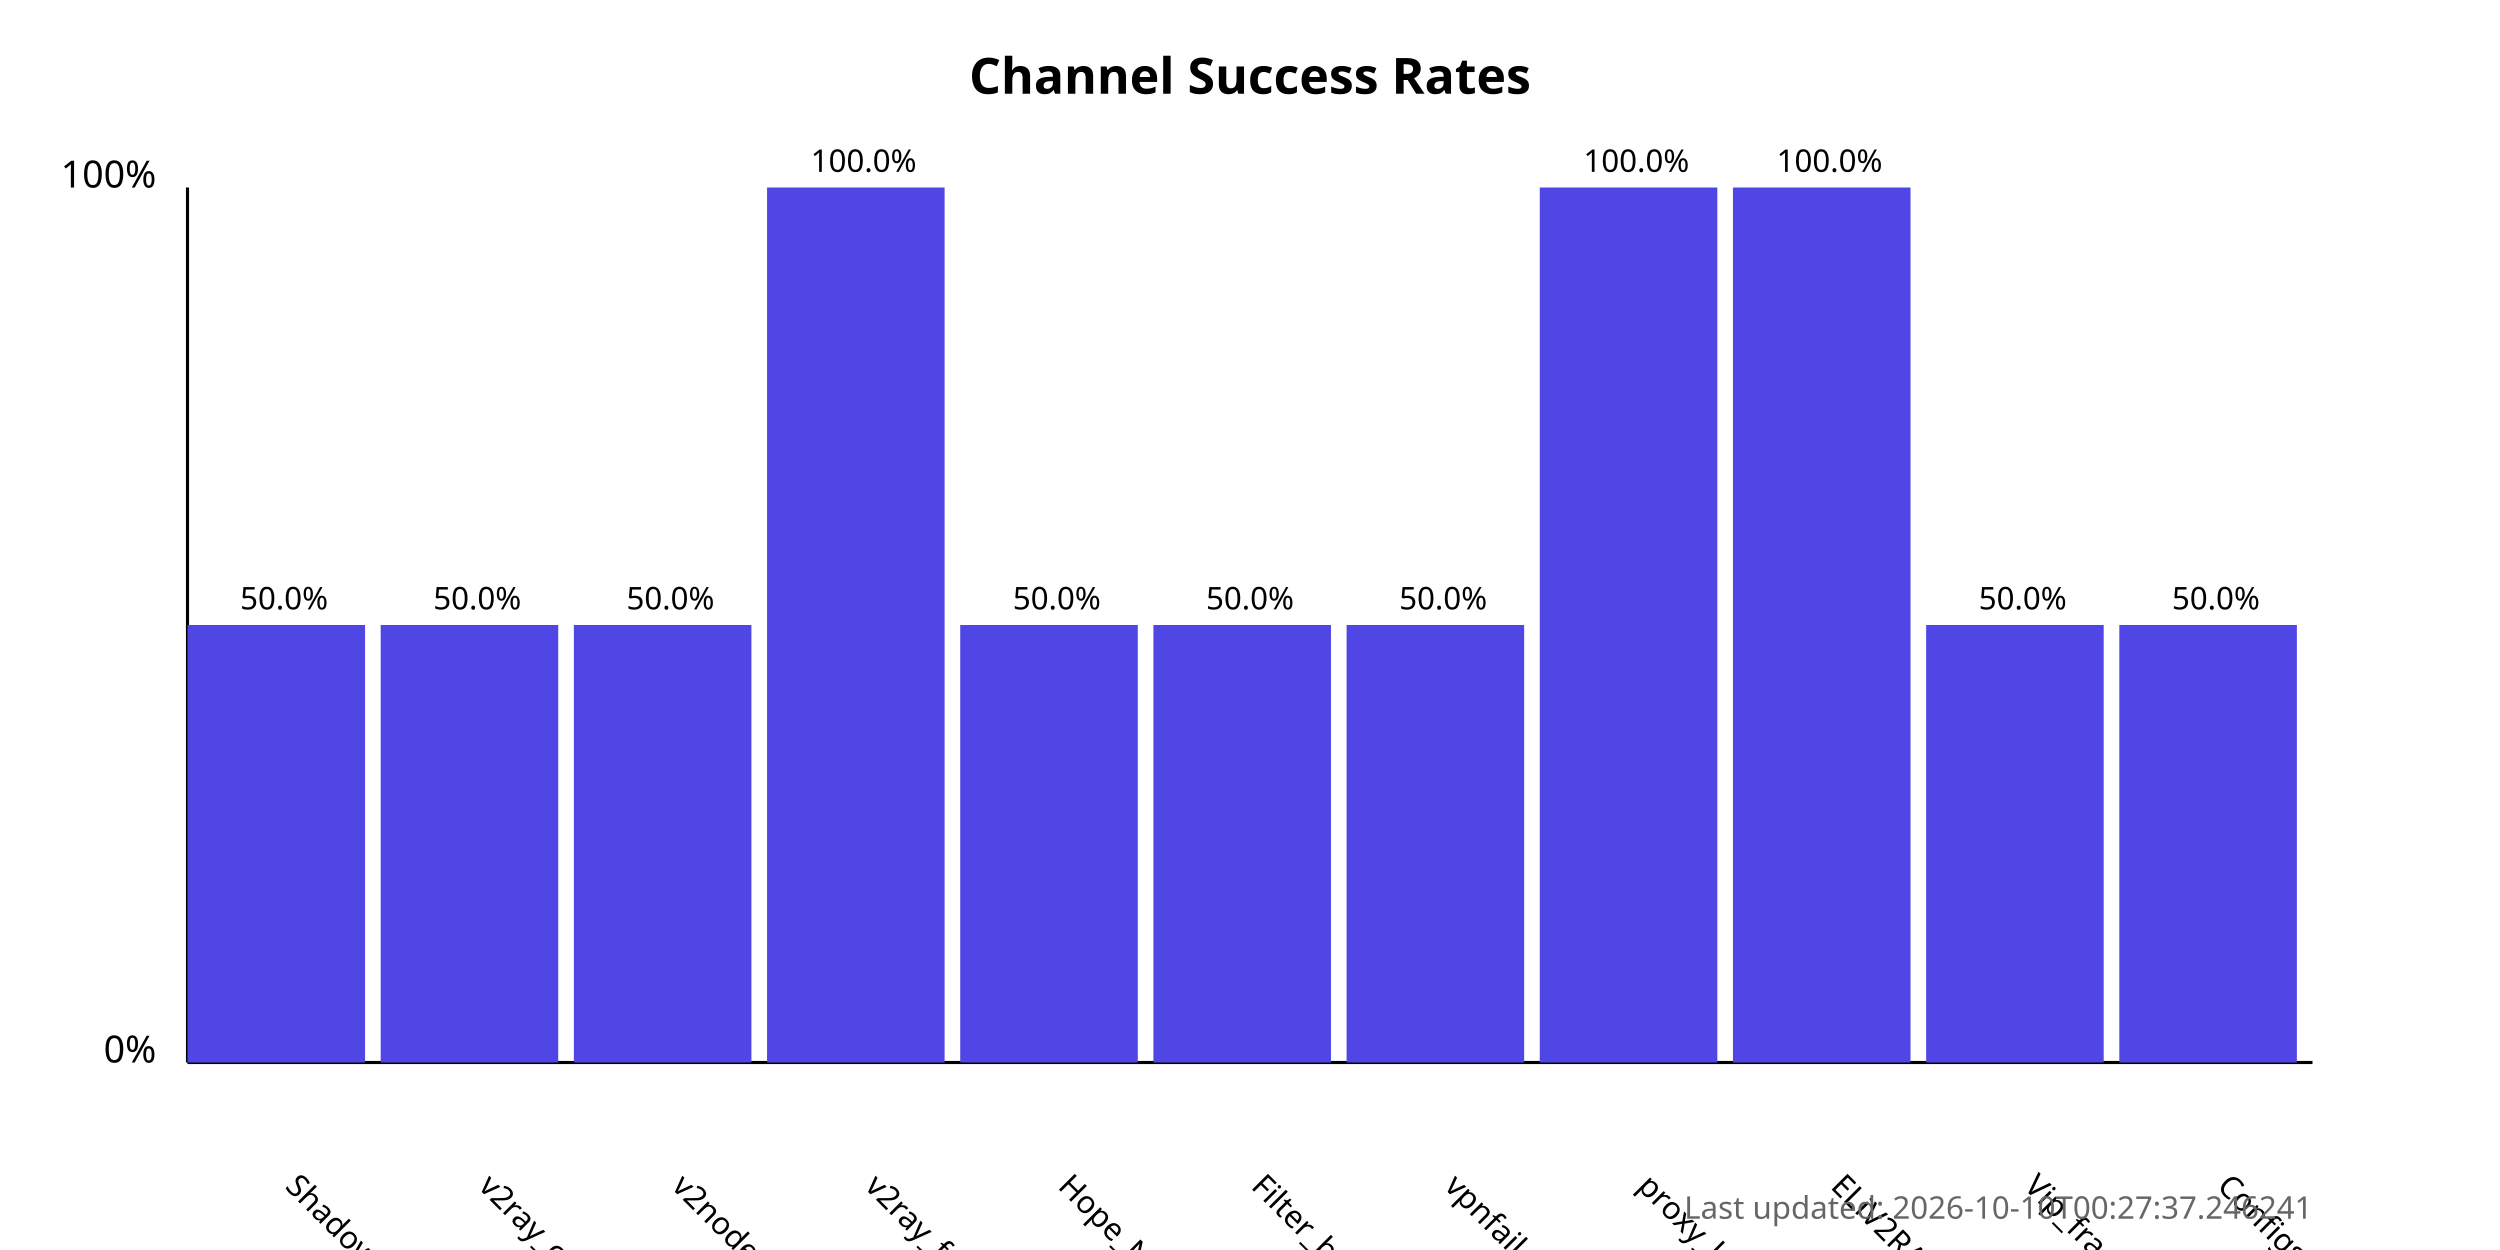
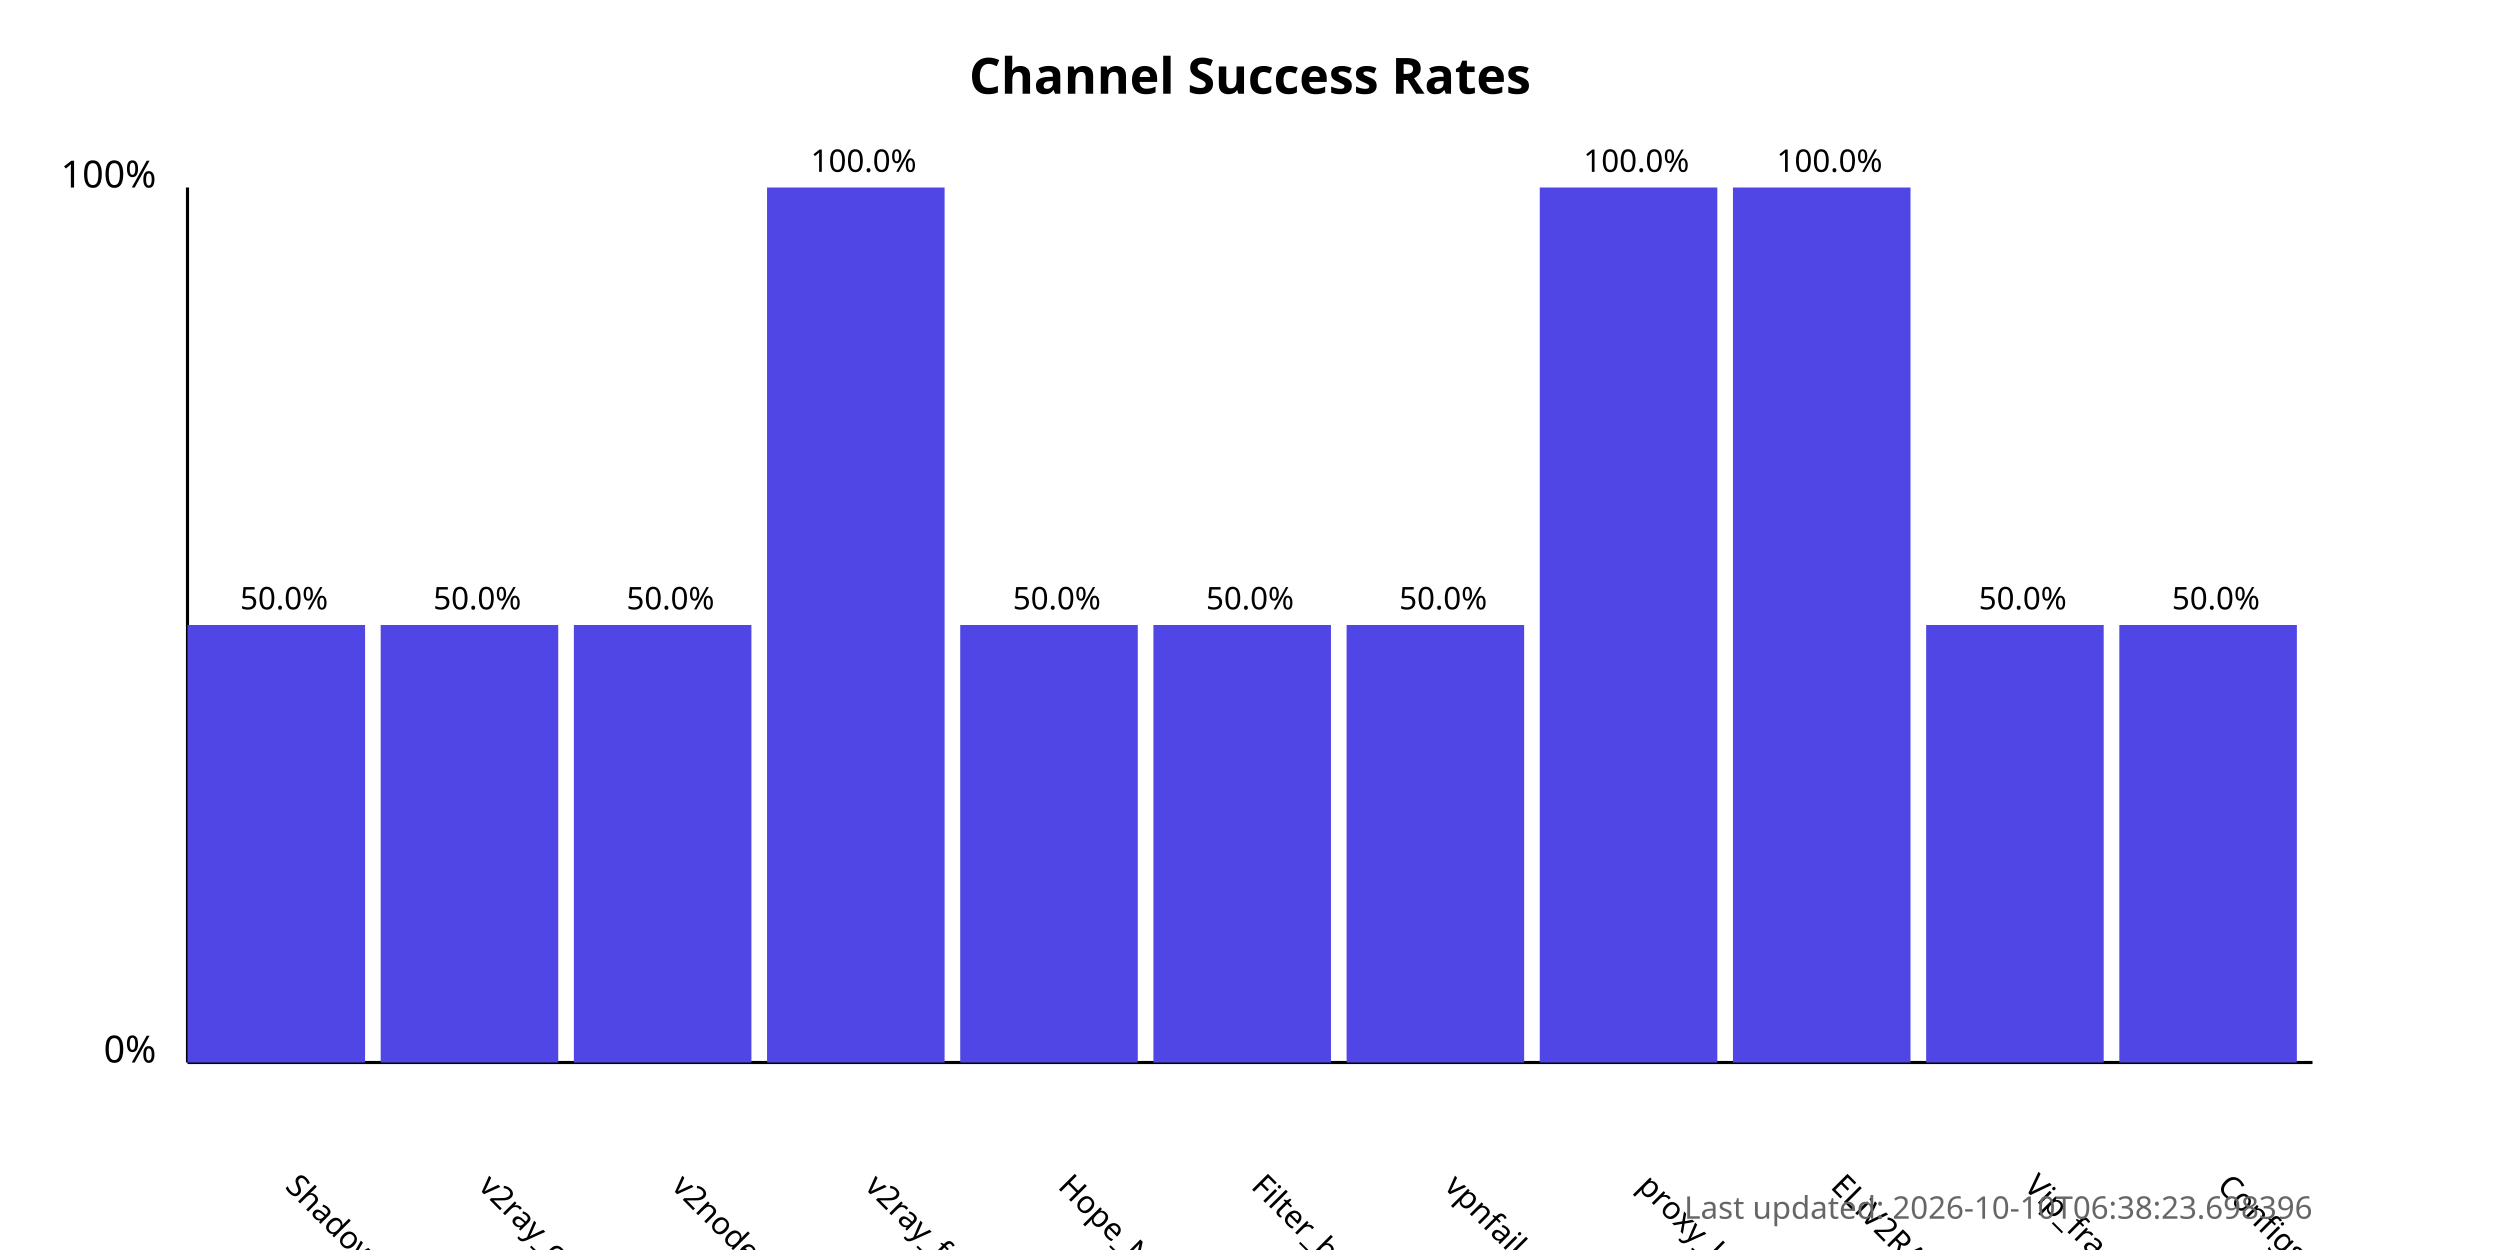
<svg xmlns="http://www.w3.org/2000/svg" width="800" height="400">
  <style>
            .chart-title { font: bold 16px sans-serif; }
            .axis-label { font: 12px sans-serif; }
            .tick-label { font: 10px sans-serif; }
            .bar { fill: #4f46e5; }
            .bar:hover { fill: #6366f1; }
            .timestamp { font: 10px sans-serif; fill: #666; }
        </style>
  <text x="400.0" y="30" text-anchor="middle" class="chart-title">
            Channel Success Rates
        </text>
  <line x1="60" y1="340" x2="60" y2="60" stroke="black" stroke-width="1" />
  <line x1="60" y1="340" x2="740" y2="340" stroke="black" stroke-width="1" />
  <text x="50" y="340" text-anchor="end" class="axis-label">0%</text>
  <text x="50" y="60" text-anchor="end" class="axis-label">100%</text>
  <g>
    <rect x="60" y="200.0" width="56.818" height="140.0" class="bar" />
    <text x="90.909" y="380" transform="rotate(45, 90.90909, 380)" text-anchor="start" class="tick-label">
                ShadowProxy66
            </text>
    <text x="90.909" y="195.0" text-anchor="middle" class="tick-label">
                50.0%
            </text>
  </g>
  <g>
    <rect x="121.818" y="200.0" width="56.818" height="140.0" class="bar" />
    <text x="152.727" y="380" transform="rotate(45, 152.7273, 380)" text-anchor="start" class="tick-label">
                v2ray_configs_pool
            </text>
    <text x="152.727" y="195.0" text-anchor="middle" class="tick-label">
                50.0%
            </text>
  </g>
  <g>
    <rect x="183.636" y="200.0" width="56.818" height="140.0" class="bar" />
    <text x="214.545" y="380" transform="rotate(45, 214.5455, 380)" text-anchor="start" class="tick-label">
                v2nodes
            </text>
    <text x="214.545" y="195.0" text-anchor="middle" class="tick-label">
                50.0%
            </text>
  </g>
  <g>
    <rect x="245.455" y="60.0" width="56.818" height="280.0" class="bar" />
    <text x="276.364" y="380" transform="rotate(45, 276.3636, 380)" text-anchor="start" class="tick-label">
                v2ray_free_conf
            </text>
    <text x="276.364" y="55.0" text-anchor="middle" class="tick-label">
                100.0%
            </text>
  </g>
  <g>
    <rect x="307.273" y="200.0" width="56.818" height="140.0" class="bar" />
    <text x="338.182" y="380" transform="rotate(45, 338.1818, 380)" text-anchor="start" class="tick-label">
                Hope_Net
            </text>
    <text x="338.182" y="195.0" text-anchor="middle" class="tick-label">
                50.0%
            </text>
  </g>
  <g>
    <rect x="369.091" y="200.0" width="56.818" height="140.0" class="bar" />
    <text x="400.0" y="380" transform="rotate(45, 400.0, 380)" text-anchor="start" class="tick-label">
                Filter_breaker
            </text>
    <text x="400.0" y="195.0" text-anchor="middle" class="tick-label">
                50.0%
            </text>
  </g>
  <g>
    <rect x="430.909" y="200.0" width="56.818" height="140.0" class="bar" />
    <text x="461.818" y="380" transform="rotate(45, 461.8182, 380)" text-anchor="start" class="tick-label">
                vpnfail_vless
            </text>
    <text x="461.818" y="195.0" text-anchor="middle" class="tick-label">
                50.0%
            </text>
  </g>
  <g>
    <rect x="492.727" y="60.0" width="56.818" height="280.0" class="bar" />
    <text x="523.636" y="380" transform="rotate(45, 523.6364, 380)" text-anchor="start" class="tick-label">
                proxy_kafee
            </text>
    <text x="523.636" y="55.0" text-anchor="middle" class="tick-label">
                100.0%
            </text>
  </g>
  <g>
    <rect x="554.545" y="60.0" width="56.818" height="280.0" class="bar" />
    <text x="585.455" y="380" transform="rotate(45, 585.4545, 380)" text-anchor="start" class="tick-label">
                ELiV2RAY
            </text>
    <text x="585.455" y="55.0" text-anchor="middle" class="tick-label">
                100.0%
            </text>
  </g>
  <g>
    <rect x="616.364" y="200.0" width="56.818" height="140.0" class="bar" />
    <text x="647.273" y="380" transform="rotate(45, 647.2727, 380)" text-anchor="start" class="tick-label">
                Vip_fragment_v2ray
            </text>
    <text x="647.273" y="195.0" text-anchor="middle" class="tick-label">
                50.0%
            </text>
  </g>
  <g>
    <rect x="678.182" y="200.0" width="56.818" height="140.0" class="bar" />
    <text x="709.091" y="380" transform="rotate(45, 709.0909, 380)" text-anchor="start" class="tick-label">
                ConfigsHubPlus
            </text>
    <text x="709.091" y="195.0" text-anchor="middle" class="tick-label">
                50.0%
            </text>
  </g>
  <text x="740" y="390" text-anchor="end" class="timestamp">
-             Last updated: 2026-10-10T00:27:37.246241
+             Last updated: 2026-10-10T06:38:23.698396
        </text>
</svg>
